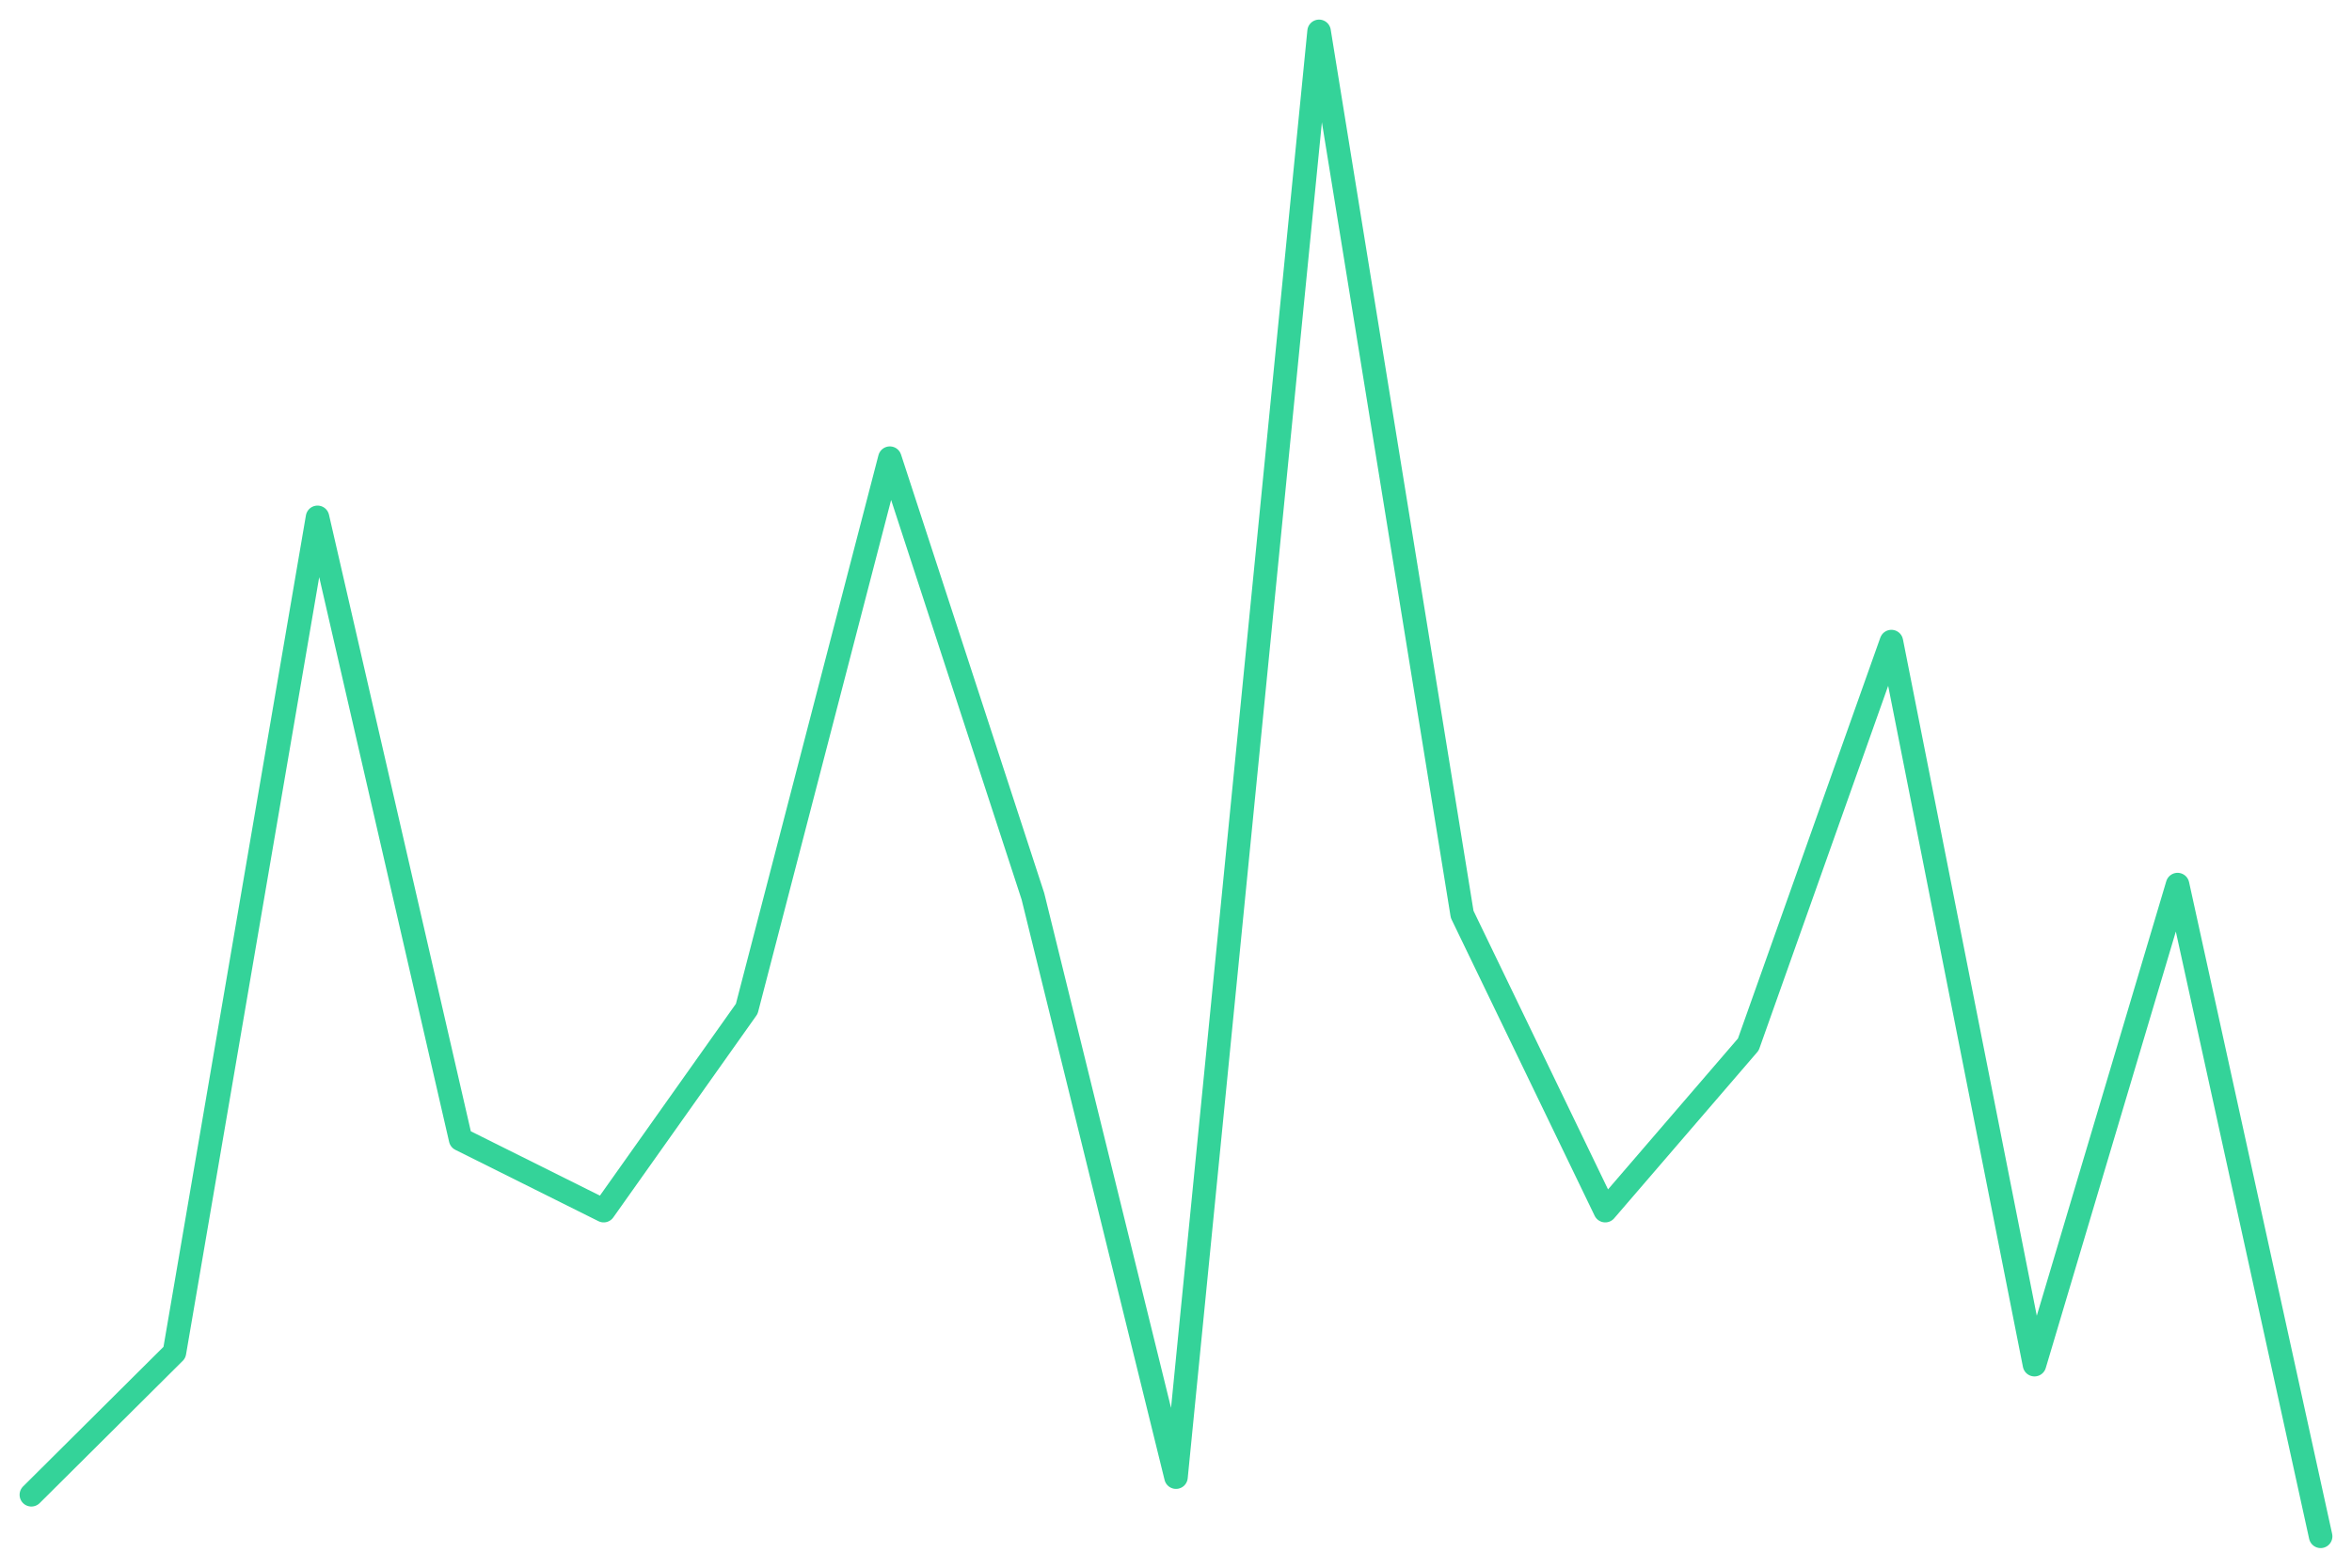
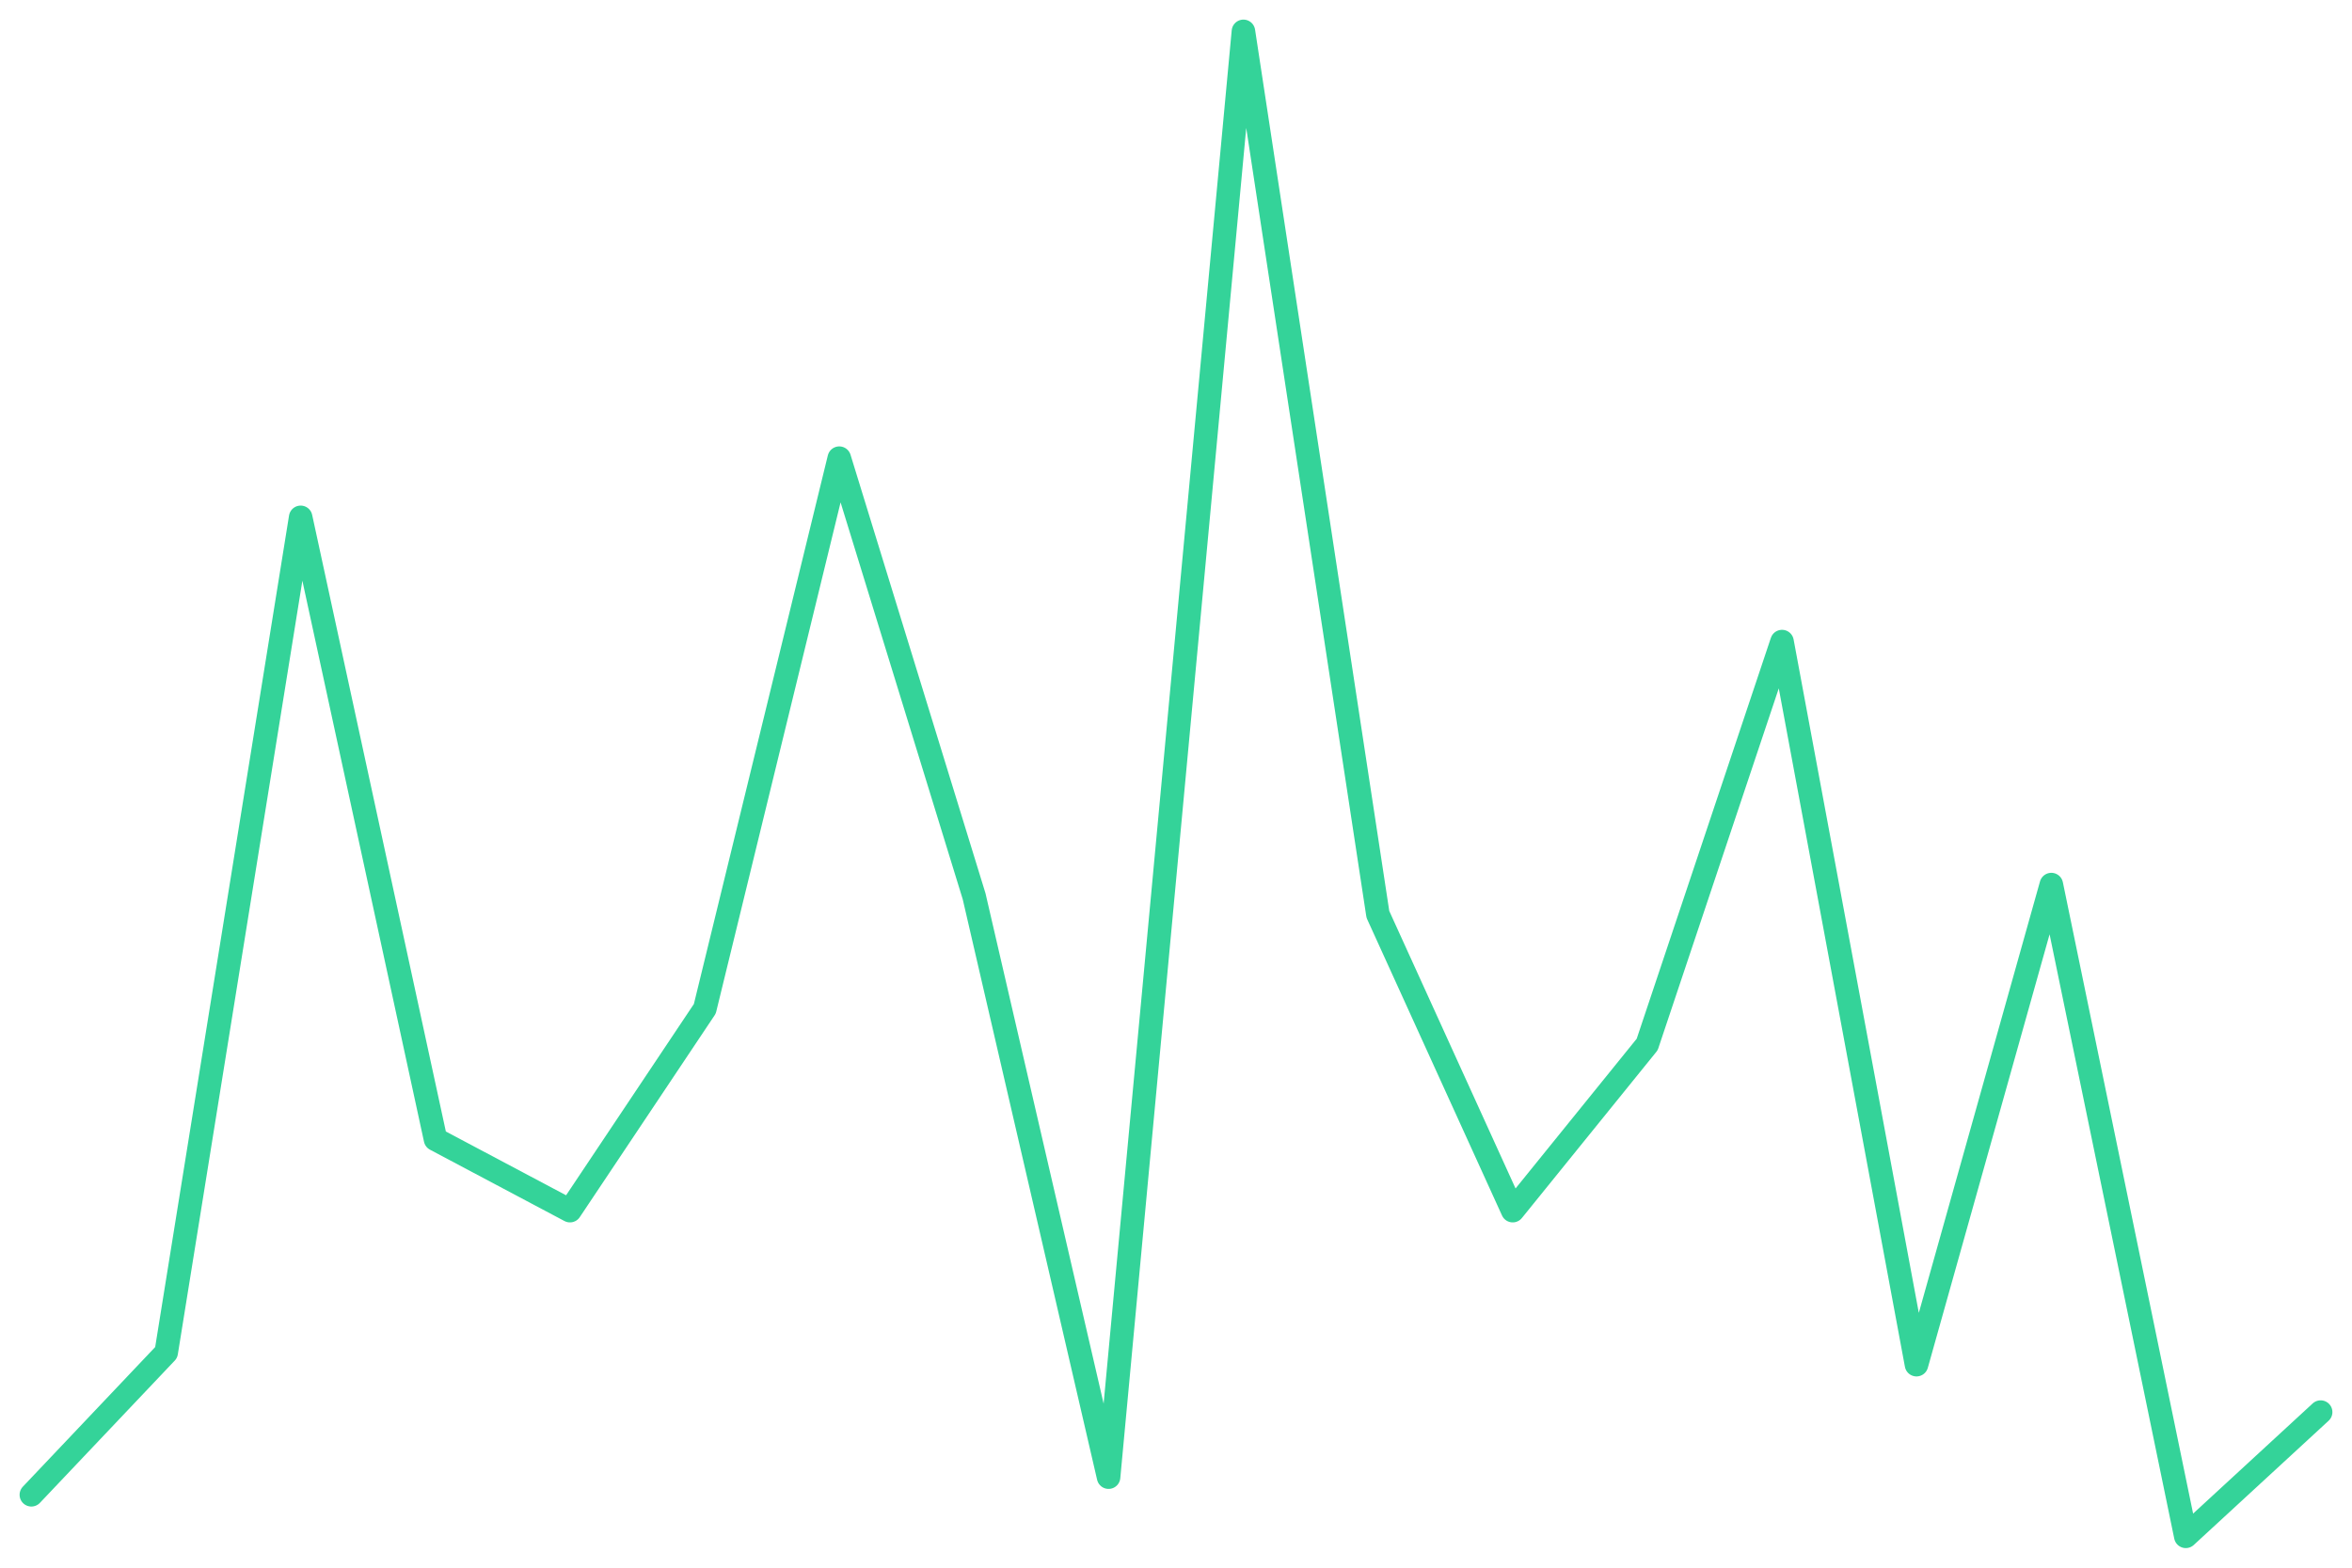
<svg xmlns="http://www.w3.org/2000/svg" viewBox="0 0 600 400" width="600" height="400">
-   <polyline fill="none" stroke="#34d399" stroke-width="6" stroke-linejoin="round" stroke-linecap="round" points="8.0,381.4 44.5,345.1 81.0,132.0 117.5,290.7 154.0,308.9 190.5,257.4 227.0,116.9 263.5,228.7 300.0,376.9 336.5,8.0 373.0,233.3 409.5,308.9 446.0,266.5 482.5,163.7 519.0,348.2 555.5,225.7 592.0,392.0" />
+   <polyline fill="none" stroke="#34d399" stroke-width="6" stroke-linejoin="round" stroke-linecap="round" points="8.0,381.4 42.4,345.1 76.7,132.0 111.1,290.7 145.4,308.9 179.8,257.4 214.1,116.9 248.5,228.7 282.8,376.9 317.2,8.0 351.5,233.3 385.9,308.9 420.2,266.5 454.6,163.7 488.9,348.2 523.3,225.7 557.6,392.0 592.0,360.3" />
</svg>
